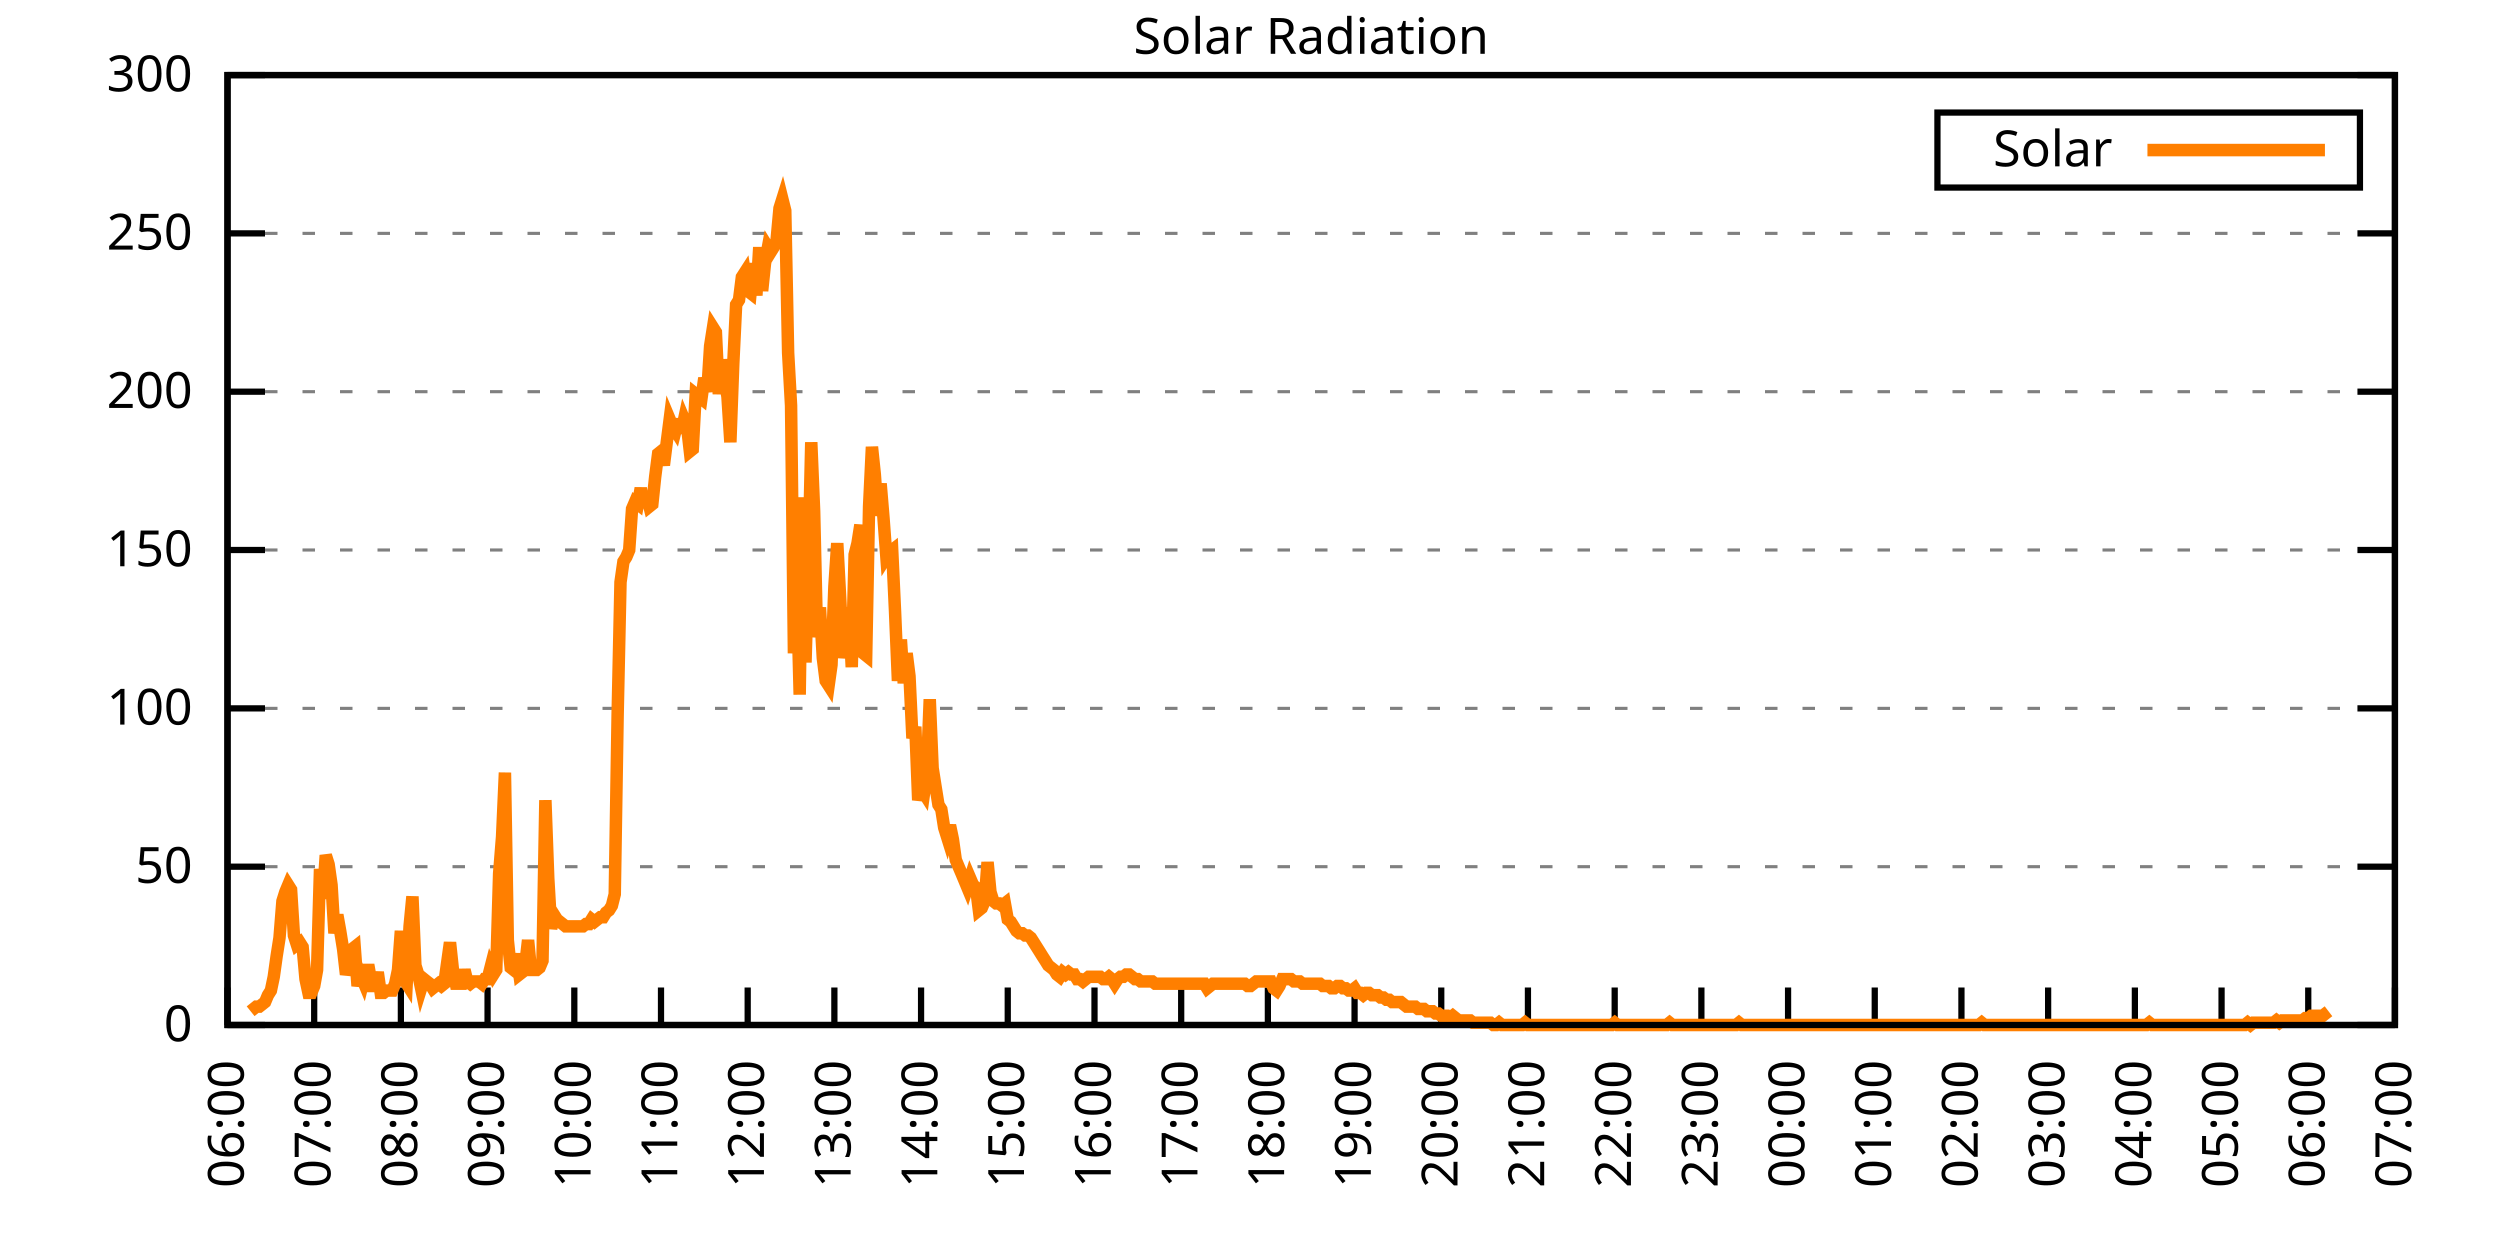
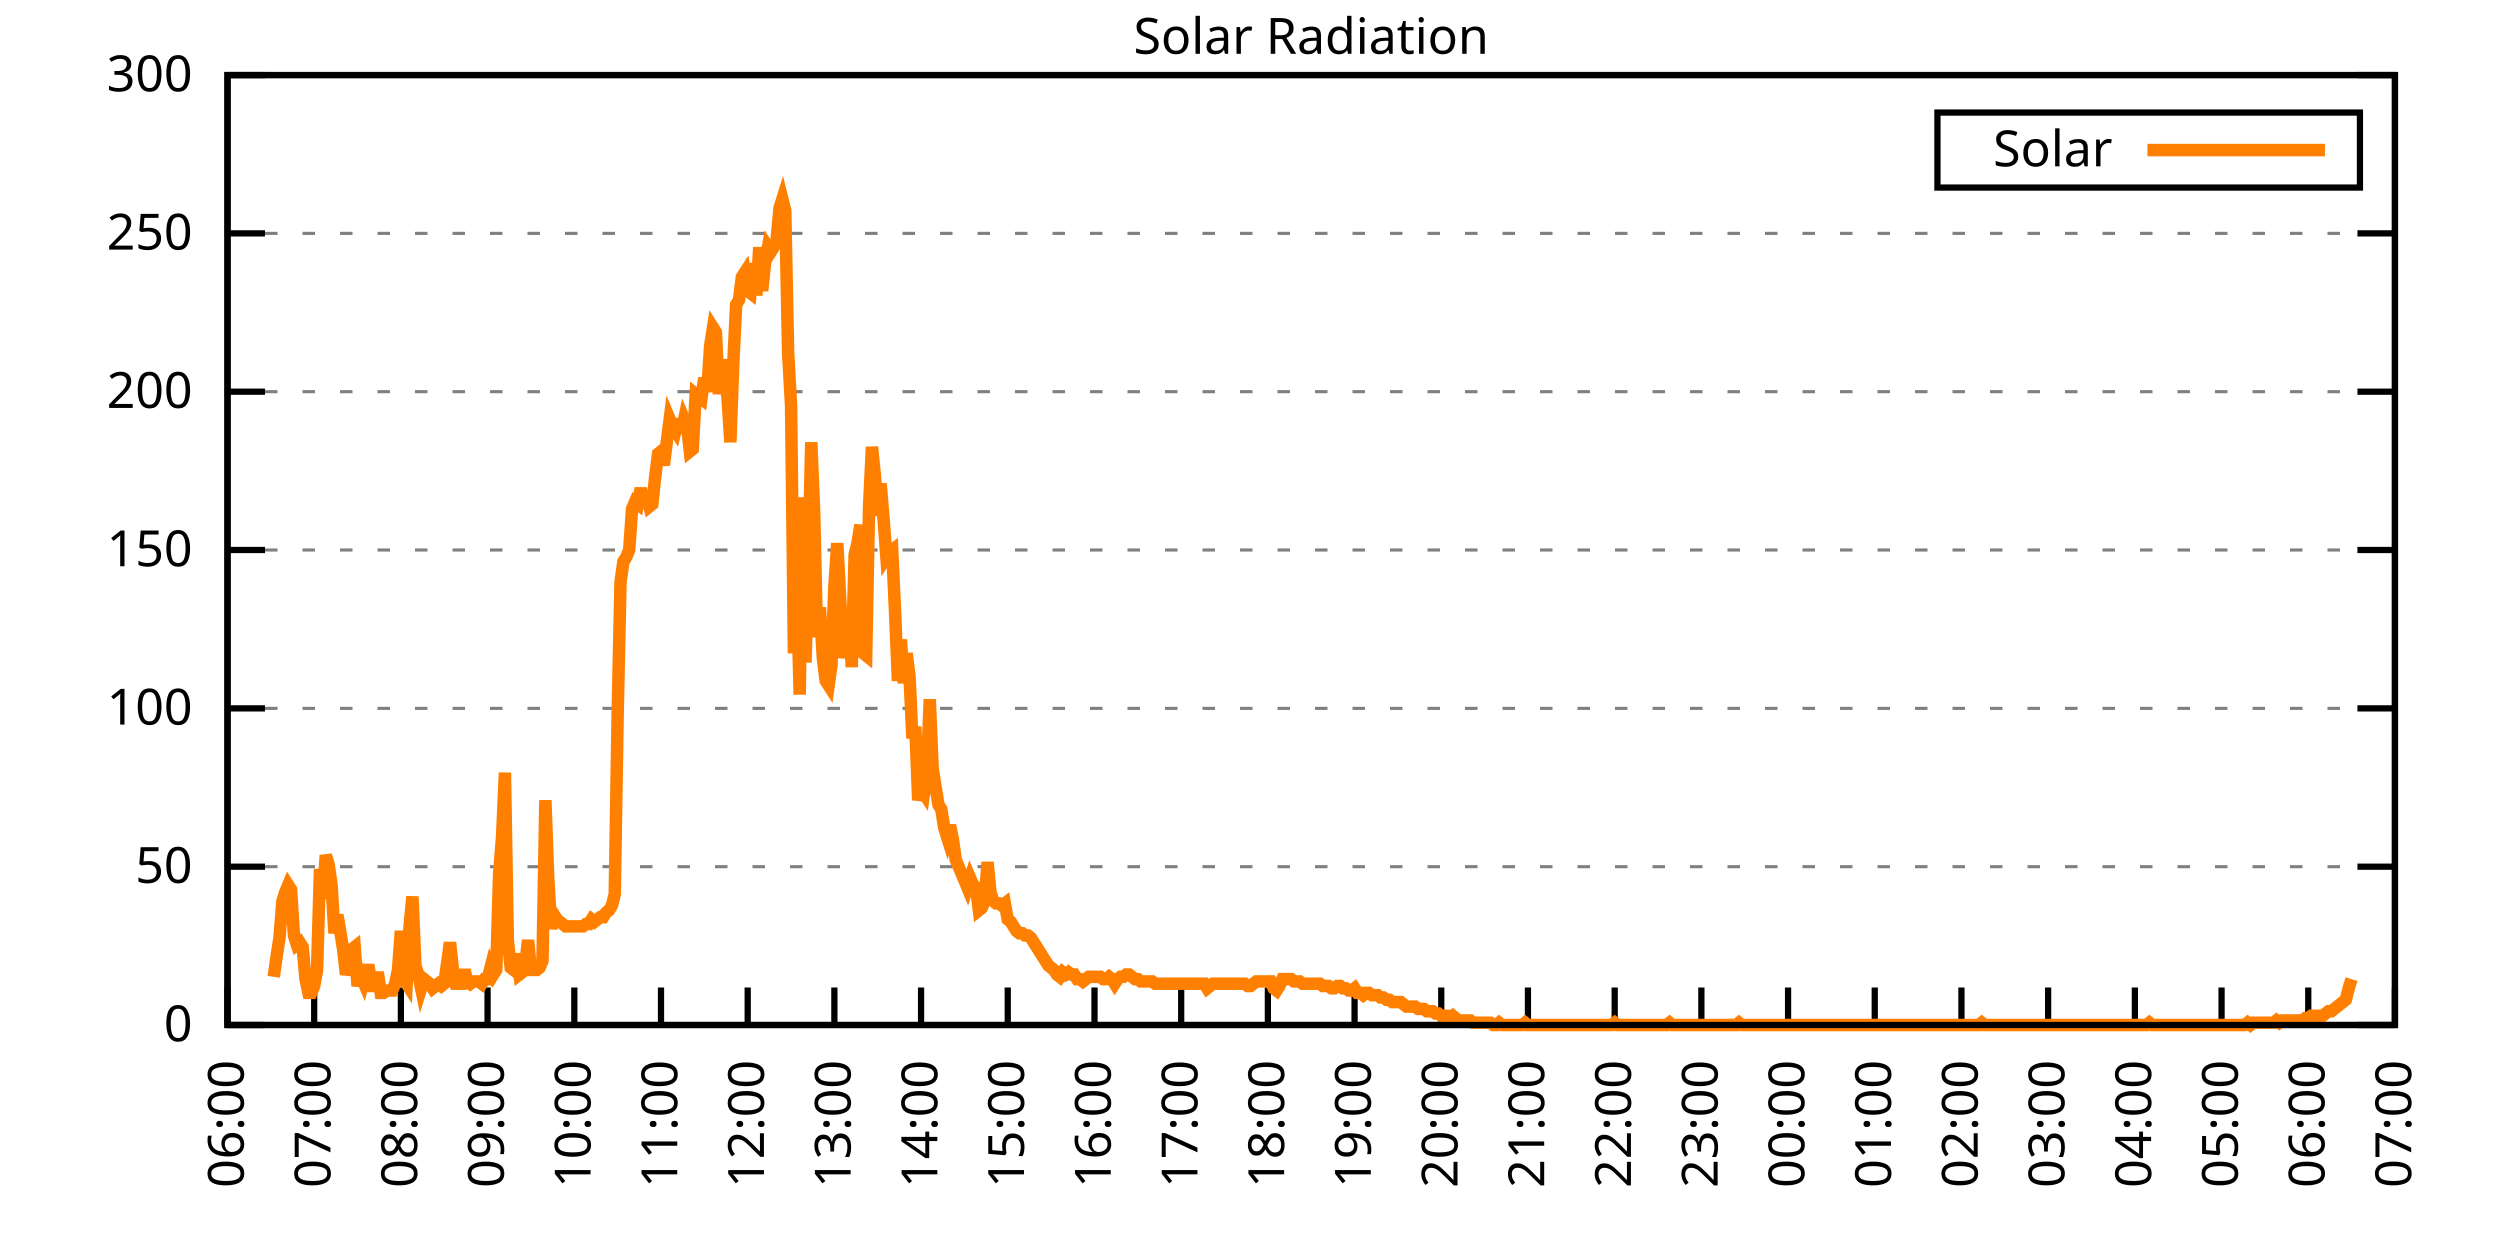
<svg xmlns="http://www.w3.org/2000/svg" xmlns:xlink="http://www.w3.org/1999/xlink" width="400" height="200" viewBox="0 0 400 200">
  <g id="gnuplot_canvas">
    <rect x="0" y="0" width="400" height="200" fill="none" />
    <defs>
      <circle id="gpDot" r="0.5" stroke-width="0.5" stroke="currentColor" />
      <path id="gpPt0" stroke-width="0.333" stroke="currentColor" d="M-1,0 h2 M0,-1 v2" />
      <path id="gpPt1" stroke-width="0.333" stroke="currentColor" d="M-1,-1 L1,1 M1,-1 L-1,1" />
      <path id="gpPt2" stroke-width="0.333" stroke="currentColor" d="M-1,0 L1,0 M0,-1 L0,1 M-1,-1 L1,1 M-1,1 L1,-1" />
      <rect id="gpPt3" stroke-width="0.333" stroke="currentColor" x="-1" y="-1" width="2" height="2" />
      <rect id="gpPt4" stroke-width="0.333" stroke="currentColor" fill="currentColor" x="-1" y="-1" width="2" height="2" />
      <circle id="gpPt5" stroke-width="0.333" stroke="currentColor" cx="0" cy="0" r="1" />
      <use xlink:href="#gpPt5" id="gpPt6" fill="currentColor" stroke="none" />
      <path id="gpPt7" stroke-width="0.333" stroke="currentColor" d="M0,-1.33 L-1.33,0.67 L1.33,0.67 z" />
      <use xlink:href="#gpPt7" id="gpPt8" fill="currentColor" stroke="none" />
      <use xlink:href="#gpPt7" id="gpPt9" stroke="currentColor" transform="rotate(180)" />
      <use xlink:href="#gpPt9" id="gpPt10" fill="currentColor" stroke="none" />
      <use xlink:href="#gpPt3" id="gpPt11" stroke="currentColor" transform="rotate(45)" />
      <use xlink:href="#gpPt11" id="gpPt12" fill="currentColor" stroke="none" />
      <path id="gpPt13" stroke-width="0.333" stroke="currentColor" d="M0,1.330 L1.265,0.411 L0.782,-1.067 L-0.782,-1.076 L-1.265,0.411 z" />
      <use xlink:href="#gpPt13" id="gpPt14" fill="currentColor" stroke="none" />
      <filter id="textbox" filterUnits="objectBoundingBox" x="0" y="0" height="1" width="1">
        <feFlood flood-color="white" flood-opacity="1" result="bgnd" />
        <feComposite in="SourceGraphic" in2="bgnd" operator="atop" />
      </filter>
      <filter id="greybox" filterUnits="objectBoundingBox" x="0" y="0" height="1" width="1">
        <feFlood flood-color="lightgrey" flood-opacity="1" result="grey" />
        <feComposite in="SourceGraphic" in2="grey" operator="atop" />
      </filter>
    </defs>
    <g fill="none" color="white" stroke="currentColor" stroke-width="1.00" stroke-linecap="butt" stroke-linejoin="miter">
</g>
    <g fill="none" color="black" stroke="currentColor" stroke-width="1.00" stroke-linecap="butt" stroke-linejoin="miter">
      <g stroke="none" shape-rendering="crispEdges">
        <polygon fill="rgb(255, 255, 255)" points="36.40,164.00 383.18,164.00 383.18,12.02 36.40,12.02 " />
      </g>
    </g>
    <g fill="none" color="black" stroke="currentColor" stroke-width="1.00" stroke-linecap="butt" stroke-linejoin="miter">
</g>
    <g fill="none" color="black" stroke="black" stroke-width="0.50" stroke-linecap="butt" stroke-linejoin="miter">
</g>
    <g fill="none" color="gray" stroke="currentColor" stroke-width="0.50" stroke-linecap="butt" stroke-linejoin="miter">
      <path stroke="gray" stroke-dasharray="2,4" class="gridline" d="M36.40,164.00 L383.19,164.00  " />
    </g>
    <g fill="none" color="gray" stroke="gray" stroke-width="1.00" stroke-linecap="butt" stroke-linejoin="miter">
</g>
    <g fill="none" color="black" stroke="currentColor" stroke-width="1.00" stroke-linecap="butt" stroke-linejoin="miter">
      <path stroke="black" d="M36.40,164.00 L42.40,164.00 M383.19,164.00 L377.19,164.00  " />
      <g transform="translate(30.80,166.60)" stroke="none" fill="black" font-family="Sans" font-size="8.00" text-anchor="end">
        <text>
          <tspan font-family="Sans"> 0</tspan>
        </text>
      </g>
    </g>
    <g fill="none" color="black" stroke="currentColor" stroke-width="1.00" stroke-linecap="butt" stroke-linejoin="miter">
</g>
    <g fill="none" color="black" stroke="black" stroke-width="0.50" stroke-linecap="butt" stroke-linejoin="miter">
</g>
    <g fill="none" color="gray" stroke="currentColor" stroke-width="0.50" stroke-linecap="butt" stroke-linejoin="miter">
      <path stroke="gray" stroke-dasharray="2,4" class="gridline" d="M36.40,138.67 L383.19,138.67  " />
    </g>
    <g fill="none" color="gray" stroke="gray" stroke-width="1.00" stroke-linecap="butt" stroke-linejoin="miter">
</g>
    <g fill="none" color="black" stroke="currentColor" stroke-width="1.00" stroke-linecap="butt" stroke-linejoin="miter">
      <path stroke="black" d="M36.40,138.67 L42.40,138.67 M383.19,138.67 L377.19,138.67  " />
      <g transform="translate(30.80,141.27)" stroke="none" fill="black" font-family="Sans" font-size="8.00" text-anchor="end">
        <text>
          <tspan font-family="Sans"> 50</tspan>
        </text>
      </g>
    </g>
    <g fill="none" color="black" stroke="currentColor" stroke-width="1.00" stroke-linecap="butt" stroke-linejoin="miter">
</g>
    <g fill="none" color="black" stroke="black" stroke-width="0.50" stroke-linecap="butt" stroke-linejoin="miter">
</g>
    <g fill="none" color="gray" stroke="currentColor" stroke-width="0.50" stroke-linecap="butt" stroke-linejoin="miter">
      <path stroke="gray" stroke-dasharray="2,4" class="gridline" d="M36.40,113.34 L383.19,113.34  " />
    </g>
    <g fill="none" color="gray" stroke="gray" stroke-width="1.00" stroke-linecap="butt" stroke-linejoin="miter">
</g>
    <g fill="none" color="black" stroke="currentColor" stroke-width="1.00" stroke-linecap="butt" stroke-linejoin="miter">
      <path stroke="black" d="M36.40,113.34 L42.40,113.34 M383.19,113.34 L377.19,113.34  " />
      <g transform="translate(30.80,115.94)" stroke="none" fill="black" font-family="Sans" font-size="8.00" text-anchor="end">
        <text>
          <tspan font-family="Sans"> 100</tspan>
        </text>
      </g>
    </g>
    <g fill="none" color="black" stroke="currentColor" stroke-width="1.00" stroke-linecap="butt" stroke-linejoin="miter">
</g>
    <g fill="none" color="black" stroke="black" stroke-width="0.50" stroke-linecap="butt" stroke-linejoin="miter">
</g>
    <g fill="none" color="gray" stroke="currentColor" stroke-width="0.50" stroke-linecap="butt" stroke-linejoin="miter">
      <path stroke="gray" stroke-dasharray="2,4" class="gridline" d="M36.40,88.00 L383.19,88.00  " />
    </g>
    <g fill="none" color="gray" stroke="gray" stroke-width="1.00" stroke-linecap="butt" stroke-linejoin="miter">
</g>
    <g fill="none" color="black" stroke="currentColor" stroke-width="1.00" stroke-linecap="butt" stroke-linejoin="miter">
      <path stroke="black" d="M36.40,88.00 L42.40,88.00 M383.19,88.00 L377.19,88.00  " />
      <g transform="translate(30.80,90.60)" stroke="none" fill="black" font-family="Sans" font-size="8.00" text-anchor="end">
        <text>
          <tspan font-family="Sans"> 150</tspan>
        </text>
      </g>
    </g>
    <g fill="none" color="black" stroke="currentColor" stroke-width="1.00" stroke-linecap="butt" stroke-linejoin="miter">
</g>
    <g fill="none" color="black" stroke="black" stroke-width="0.50" stroke-linecap="butt" stroke-linejoin="miter">
</g>
    <g fill="none" color="gray" stroke="currentColor" stroke-width="0.50" stroke-linecap="butt" stroke-linejoin="miter">
      <path stroke="gray" stroke-dasharray="2,4" class="gridline" d="M36.40,62.67 L383.19,62.67  " />
    </g>
    <g fill="none" color="gray" stroke="gray" stroke-width="1.00" stroke-linecap="butt" stroke-linejoin="miter">
</g>
    <g fill="none" color="black" stroke="currentColor" stroke-width="1.00" stroke-linecap="butt" stroke-linejoin="miter">
      <path stroke="black" d="M36.40,62.67 L42.40,62.67 M383.19,62.67 L377.19,62.67  " />
      <g transform="translate(30.80,65.27)" stroke="none" fill="black" font-family="Sans" font-size="8.00" text-anchor="end">
        <text>
          <tspan font-family="Sans"> 200</tspan>
        </text>
      </g>
    </g>
    <g fill="none" color="black" stroke="currentColor" stroke-width="1.00" stroke-linecap="butt" stroke-linejoin="miter">
</g>
    <g fill="none" color="black" stroke="black" stroke-width="0.50" stroke-linecap="butt" stroke-linejoin="miter">
</g>
    <g fill="none" color="gray" stroke="currentColor" stroke-width="0.50" stroke-linecap="butt" stroke-linejoin="miter">
      <path stroke="gray" stroke-dasharray="2,4" class="gridline" d="M36.40,37.34 L383.19,37.34  " />
    </g>
    <g fill="none" color="gray" stroke="gray" stroke-width="1.00" stroke-linecap="butt" stroke-linejoin="miter">
</g>
    <g fill="none" color="black" stroke="currentColor" stroke-width="1.00" stroke-linecap="butt" stroke-linejoin="miter">
      <path stroke="black" d="M36.40,37.34 L42.40,37.34 M383.19,37.34 L377.19,37.34  " />
      <g transform="translate(30.80,39.94)" stroke="none" fill="black" font-family="Sans" font-size="8.00" text-anchor="end">
        <text>
          <tspan font-family="Sans"> 250</tspan>
        </text>
      </g>
    </g>
    <g fill="none" color="black" stroke="currentColor" stroke-width="1.00" stroke-linecap="butt" stroke-linejoin="miter">
</g>
    <g fill="none" color="black" stroke="black" stroke-width="0.50" stroke-linecap="butt" stroke-linejoin="miter">
</g>
    <g fill="none" color="gray" stroke="currentColor" stroke-width="0.50" stroke-linecap="butt" stroke-linejoin="miter">
      <path stroke="gray" stroke-dasharray="2,4" class="gridline" d="M36.40,12.01 L383.19,12.01  " />
    </g>
    <g fill="none" color="gray" stroke="gray" stroke-width="1.00" stroke-linecap="butt" stroke-linejoin="miter">
</g>
    <g fill="none" color="black" stroke="currentColor" stroke-width="1.00" stroke-linecap="butt" stroke-linejoin="miter">
      <path stroke="black" d="M36.40,12.01 L42.40,12.01 M383.19,12.01 L377.19,12.01  " />
      <g transform="translate(30.80,14.61)" stroke="none" fill="black" font-family="Sans" font-size="8.00" text-anchor="end">
        <text>
          <tspan font-family="Sans"> 300</tspan>
        </text>
      </g>
    </g>
    <g fill="none" color="black" stroke="currentColor" stroke-width="1.00" stroke-linecap="butt" stroke-linejoin="miter">
      <path stroke="black" d="M36.40,164.00 L36.40,158.00  " />
      <g transform="translate(39.00,169.60) rotate(270.00)" stroke="none" fill="black" font-family="Sans" font-size="8.00" text-anchor="end">
        <text>
          <tspan font-family="Sans">06:00</tspan>
        </text>
      </g>
    </g>
    <g fill="none" color="black" stroke="currentColor" stroke-width="1.00" stroke-linecap="butt" stroke-linejoin="miter">
      <path stroke="black" d="M50.27,164.00 L50.27,158.00  " />
      <g transform="translate(52.87,169.60) rotate(270.00)" stroke="none" fill="black" font-family="Sans" font-size="8.00" text-anchor="end">
        <text>
          <tspan font-family="Sans">07:00</tspan>
        </text>
      </g>
    </g>
    <g fill="none" color="black" stroke="currentColor" stroke-width="1.00" stroke-linecap="butt" stroke-linejoin="miter">
      <path stroke="black" d="M64.14,164.00 L64.14,158.00  " />
      <g transform="translate(66.74,169.60) rotate(270.00)" stroke="none" fill="black" font-family="Sans" font-size="8.00" text-anchor="end">
        <text>
          <tspan font-family="Sans">08:00</tspan>
        </text>
      </g>
    </g>
    <g fill="none" color="black" stroke="currentColor" stroke-width="1.00" stroke-linecap="butt" stroke-linejoin="miter">
      <path stroke="black" d="M78.01,164.00 L78.01,158.00  " />
      <g transform="translate(80.61,169.60) rotate(270.00)" stroke="none" fill="black" font-family="Sans" font-size="8.00" text-anchor="end">
        <text>
          <tspan font-family="Sans">09:00</tspan>
        </text>
      </g>
    </g>
    <g fill="none" color="black" stroke="currentColor" stroke-width="1.00" stroke-linecap="butt" stroke-linejoin="miter">
      <path stroke="black" d="M91.89,164.00 L91.89,158.00  " />
      <g transform="translate(94.49,169.60) rotate(270.00)" stroke="none" fill="black" font-family="Sans" font-size="8.00" text-anchor="end">
        <text>
          <tspan font-family="Sans">10:00</tspan>
        </text>
      </g>
    </g>
    <g fill="none" color="black" stroke="currentColor" stroke-width="1.00" stroke-linecap="butt" stroke-linejoin="miter">
      <path stroke="black" d="M105.76,164.00 L105.76,158.00  " />
      <g transform="translate(108.36,169.60) rotate(270.00)" stroke="none" fill="black" font-family="Sans" font-size="8.00" text-anchor="end">
        <text>
          <tspan font-family="Sans">11:00</tspan>
        </text>
      </g>
    </g>
    <g fill="none" color="black" stroke="currentColor" stroke-width="1.00" stroke-linecap="butt" stroke-linejoin="miter">
      <path stroke="black" d="M119.63,164.00 L119.63,158.00  " />
      <g transform="translate(122.23,169.60) rotate(270.00)" stroke="none" fill="black" font-family="Sans" font-size="8.00" text-anchor="end">
        <text>
          <tspan font-family="Sans">12:00</tspan>
        </text>
      </g>
    </g>
    <g fill="none" color="black" stroke="currentColor" stroke-width="1.00" stroke-linecap="butt" stroke-linejoin="miter">
      <path stroke="black" d="M133.50,164.00 L133.50,158.00  " />
      <g transform="translate(136.10,169.60) rotate(270.00)" stroke="none" fill="black" font-family="Sans" font-size="8.00" text-anchor="end">
        <text>
          <tspan font-family="Sans">13:00</tspan>
        </text>
      </g>
    </g>
    <g fill="none" color="black" stroke="currentColor" stroke-width="1.00" stroke-linecap="butt" stroke-linejoin="miter">
      <path stroke="black" d="M147.37,164.00 L147.37,158.00  " />
      <g transform="translate(149.97,169.60) rotate(270.00)" stroke="none" fill="black" font-family="Sans" font-size="8.00" text-anchor="end">
        <text>
          <tspan font-family="Sans">14:00</tspan>
        </text>
      </g>
    </g>
    <g fill="none" color="black" stroke="currentColor" stroke-width="1.00" stroke-linecap="butt" stroke-linejoin="miter">
      <path stroke="black" d="M161.24,164.00 L161.24,158.00  " />
      <g transform="translate(163.84,169.60) rotate(270.00)" stroke="none" fill="black" font-family="Sans" font-size="8.00" text-anchor="end">
        <text>
          <tspan font-family="Sans">15:00</tspan>
        </text>
      </g>
    </g>
    <g fill="none" color="black" stroke="currentColor" stroke-width="1.00" stroke-linecap="butt" stroke-linejoin="miter">
      <path stroke="black" d="M175.12,164.00 L175.12,158.00  " />
      <g transform="translate(177.72,169.60) rotate(270.00)" stroke="none" fill="black" font-family="Sans" font-size="8.00" text-anchor="end">
        <text>
          <tspan font-family="Sans">16:00</tspan>
        </text>
      </g>
    </g>
    <g fill="none" color="black" stroke="currentColor" stroke-width="1.00" stroke-linecap="butt" stroke-linejoin="miter">
      <path stroke="black" d="M188.99,164.00 L188.99,158.00  " />
      <g transform="translate(191.59,169.60) rotate(270.00)" stroke="none" fill="black" font-family="Sans" font-size="8.00" text-anchor="end">
        <text>
          <tspan font-family="Sans">17:00</tspan>
        </text>
      </g>
    </g>
    <g fill="none" color="black" stroke="currentColor" stroke-width="1.00" stroke-linecap="butt" stroke-linejoin="miter">
      <path stroke="black" d="M202.86,164.00 L202.86,158.00  " />
      <g transform="translate(205.46,169.60) rotate(270.00)" stroke="none" fill="black" font-family="Sans" font-size="8.00" text-anchor="end">
        <text>
          <tspan font-family="Sans">18:00</tspan>
        </text>
      </g>
    </g>
    <g fill="none" color="black" stroke="currentColor" stroke-width="1.00" stroke-linecap="butt" stroke-linejoin="miter">
      <path stroke="black" d="M216.73,164.00 L216.73,158.00  " />
      <g transform="translate(219.33,169.60) rotate(270.00)" stroke="none" fill="black" font-family="Sans" font-size="8.00" text-anchor="end">
        <text>
          <tspan font-family="Sans">19:00</tspan>
        </text>
      </g>
    </g>
    <g fill="none" color="black" stroke="currentColor" stroke-width="1.00" stroke-linecap="butt" stroke-linejoin="miter">
      <path stroke="black" d="M230.60,164.00 L230.60,158.00  " />
      <g transform="translate(233.20,169.60) rotate(270.00)" stroke="none" fill="black" font-family="Sans" font-size="8.00" text-anchor="end">
        <text>
          <tspan font-family="Sans">20:00</tspan>
        </text>
      </g>
    </g>
    <g fill="none" color="black" stroke="currentColor" stroke-width="1.00" stroke-linecap="butt" stroke-linejoin="miter">
      <path stroke="black" d="M244.47,164.00 L244.47,158.00  " />
      <g transform="translate(247.07,169.60) rotate(270.00)" stroke="none" fill="black" font-family="Sans" font-size="8.00" text-anchor="end">
        <text>
          <tspan font-family="Sans">21:00</tspan>
        </text>
      </g>
    </g>
    <g fill="none" color="black" stroke="currentColor" stroke-width="1.00" stroke-linecap="butt" stroke-linejoin="miter">
      <path stroke="black" d="M258.35,164.00 L258.35,158.00  " />
      <g transform="translate(260.95,169.60) rotate(270.00)" stroke="none" fill="black" font-family="Sans" font-size="8.00" text-anchor="end">
        <text>
          <tspan font-family="Sans">22:00</tspan>
        </text>
      </g>
    </g>
    <g fill="none" color="black" stroke="currentColor" stroke-width="1.00" stroke-linecap="butt" stroke-linejoin="miter">
      <path stroke="black" d="M272.22,164.00 L272.22,158.00  " />
      <g transform="translate(274.82,169.60) rotate(270.00)" stroke="none" fill="black" font-family="Sans" font-size="8.00" text-anchor="end">
        <text>
          <tspan font-family="Sans">23:00</tspan>
        </text>
      </g>
    </g>
    <g fill="none" color="black" stroke="currentColor" stroke-width="1.00" stroke-linecap="butt" stroke-linejoin="miter">
      <path stroke="black" d="M286.09,164.00 L286.09,158.00  " />
      <g transform="translate(288.69,169.60) rotate(270.00)" stroke="none" fill="black" font-family="Sans" font-size="8.00" text-anchor="end">
        <text>
          <tspan font-family="Sans">00:00</tspan>
        </text>
      </g>
    </g>
    <g fill="none" color="black" stroke="currentColor" stroke-width="1.00" stroke-linecap="butt" stroke-linejoin="miter">
      <path stroke="black" d="M299.96,164.00 L299.96,158.00  " />
      <g transform="translate(302.56,169.60) rotate(270.00)" stroke="none" fill="black" font-family="Sans" font-size="8.00" text-anchor="end">
        <text>
          <tspan font-family="Sans">01:00</tspan>
        </text>
      </g>
    </g>
    <g fill="none" color="black" stroke="currentColor" stroke-width="1.00" stroke-linecap="butt" stroke-linejoin="miter">
      <path stroke="black" d="M313.83,164.00 L313.83,158.00  " />
      <g transform="translate(316.43,169.60) rotate(270.00)" stroke="none" fill="black" font-family="Sans" font-size="8.00" text-anchor="end">
        <text>
          <tspan font-family="Sans">02:00</tspan>
        </text>
      </g>
    </g>
    <g fill="none" color="black" stroke="currentColor" stroke-width="1.00" stroke-linecap="butt" stroke-linejoin="miter">
      <path stroke="black" d="M327.70,164.00 L327.70,158.00  " />
      <g transform="translate(330.30,169.60) rotate(270.00)" stroke="none" fill="black" font-family="Sans" font-size="8.00" text-anchor="end">
        <text>
          <tspan font-family="Sans">03:00</tspan>
        </text>
      </g>
    </g>
    <g fill="none" color="black" stroke="currentColor" stroke-width="1.00" stroke-linecap="butt" stroke-linejoin="miter">
      <path stroke="black" d="M341.58,164.00 L341.58,158.00  " />
      <g transform="translate(344.18,169.60) rotate(270.00)" stroke="none" fill="black" font-family="Sans" font-size="8.00" text-anchor="end">
        <text>
          <tspan font-family="Sans">04:00</tspan>
        </text>
      </g>
    </g>
    <g fill="none" color="black" stroke="currentColor" stroke-width="1.00" stroke-linecap="butt" stroke-linejoin="miter">
      <path stroke="black" d="M355.45,164.00 L355.45,158.00  " />
      <g transform="translate(358.05,169.60) rotate(270.00)" stroke="none" fill="black" font-family="Sans" font-size="8.00" text-anchor="end">
        <text>
          <tspan font-family="Sans">05:00</tspan>
        </text>
      </g>
    </g>
    <g fill="none" color="black" stroke="currentColor" stroke-width="1.00" stroke-linecap="butt" stroke-linejoin="miter">
      <path stroke="black" d="M369.32,164.00 L369.32,158.00  " />
      <g transform="translate(371.92,169.60) rotate(270.00)" stroke="none" fill="black" font-family="Sans" font-size="8.00" text-anchor="end">
        <text>
          <tspan font-family="Sans">06:00</tspan>
        </text>
      </g>
    </g>
    <g fill="none" color="black" stroke="currentColor" stroke-width="1.00" stroke-linecap="butt" stroke-linejoin="miter">
      <path stroke="black" d="M383.19,164.00 L383.19,158.00  " />
      <g transform="translate(385.79,169.60) rotate(270.00)" stroke="none" fill="black" font-family="Sans" font-size="8.00" text-anchor="end">
        <text>
          <tspan font-family="Sans">07:00</tspan>
        </text>
      </g>
    </g>
    <g fill="none" color="black" stroke="currentColor" stroke-width="1.00" stroke-linecap="butt" stroke-linejoin="miter">
</g>
    <g fill="none" color="black" stroke="currentColor" stroke-width="1.00" stroke-linecap="butt" stroke-linejoin="miter">
      <path stroke="black" d="M36.40,12.01 L36.40,164.00 L383.19,164.00 L383.19,12.01 L36.40,12.01 Z  " />
    </g>
    <g fill="none" color="black" stroke="currentColor" stroke-width="1.00" stroke-linecap="butt" stroke-linejoin="miter">
</g>
    <g fill="none" color="black" stroke="currentColor" stroke-width="1.00" stroke-linecap="butt" stroke-linejoin="miter">
      <path stroke="black" d="M309.99,30.01 L309.99,18.01 L377.59,18.01 L377.59,30.01 L309.99,30.01 Z  " />
    </g>
    <g id="Solar_Radiation_plot_1">
      <g fill="none" color="white" stroke="black" stroke-width="2.00" stroke-linecap="butt" stroke-linejoin="miter">
</g>
      <g fill="none" color="black" stroke="currentColor" stroke-width="2.00" stroke-linecap="butt" stroke-linejoin="miter">
        <g transform="translate(337.99,26.61)" stroke="none" fill="black" font-family="Sans" font-size="8.00" text-anchor="end">
          <text>
            <tspan font-family="Sans">Solar</tspan>
          </text>
        </g>
      </g>
      <g fill="none" color="black" stroke="currentColor" stroke-width="2.00" stroke-linecap="butt" stroke-linejoin="miter">
-         <path stroke="rgb(255, 127,   0)" d="M343.59,24.01 L371.99,24.01 M40.10,161.80 L40.56,161.43 L41.02,161.06 L41.49,161.06 L41.95,160.70 L42.41,160.33   L42.87,159.23 L43.34,158.49 L43.80,156.29 L44.26,152.99 L44.72,150.05 L45.19,144.18 L45.65,142.71 L46.11,141.61   L46.57,142.34 L47.03,149.68 L47.50,151.15 L47.96,150.79 L48.42,151.52 L48.88,156.66 L49.35,158.86 L49.81,158.86   L50.27,157.76 L50.73,155.19 L51.20,139.04 L51.66,143.81 L52.12,136.84 L52.58,138.30 L53.05,141.61 L53.51,149.32   L53.97,146.38 L54.43,148.95 L54.90,151.89 L55.36,155.92 L55.82,154.46 L56.28,151.89 L56.75,151.52 L57.21,157.76   L57.67,155.92 L58.13,157.03 L58.59,155.19 L59.06,155.19 L59.52,157.76 L59.98,157.76 L60.44,155.56 L60.91,158.86   L61.37,158.86 L61.83,158.49 L62.29,158.49 L62.76,158.49 L63.22,157.39 L63.68,155.19 L64.14,148.95 L64.61,156.66   L65.07,157.39 L65.53,148.22 L65.99,143.44 L66.46,154.46 L66.92,155.92 L67.38,158.13 L67.84,156.66 L68.30,157.03   L68.77,157.39 L69.23,158.13 L69.69,157.76 L70.15,157.39 L70.62,157.76 L71.08,157.39 L71.54,154.09 L72.00,150.79   L72.47,155.19 L72.93,157.39 L73.39,157.39 L73.85,157.39 L74.32,155.19 L74.78,157.03 L75.24,157.39 L75.70,157.03   L76.17,157.03 L76.63,157.03 L77.09,157.39 L77.55,156.66 L78.01,156.66 L78.48,154.82 L78.94,155.92 L79.40,155.19   L79.86,139.77 L80.33,133.90 L80.79,123.62 L81.25,150.42 L81.71,154.82 L82.18,155.19 L82.64,152.62 L83.10,155.92   L83.56,155.56 L84.03,154.46 L84.49,150.42 L84.95,155.19 L85.41,155.19 L85.88,155.19 L86.34,154.82 L86.80,153.72   L87.26,128.03 L87.72,140.51 L88.19,148.58 L88.65,146.38 L89.11,147.11 L89.57,147.48 L90.04,147.85 L90.50,148.22   L90.96,148.22 L91.42,148.22 L91.89,148.22 L92.35,148.22 L92.81,148.22 L93.27,148.22 L93.74,147.85 L94.20,147.85   L94.66,147.11 L95.12,147.48 L95.59,147.11 L96.05,146.75 L96.51,146.75 L96.97,146.01 L97.44,145.65 L97.90,144.91   L98.36,143.08 L98.82,114.44 L99.28,93.15 L99.75,89.85 L100.21,89.12 L100.67,88.02 L101.13,81.41 L101.60,80.31   L102.06,80.67 L102.52,78.10 L102.98,81.04 L103.45,79.21 L103.91,81.04 L104.37,80.67 L104.83,76.27 L105.30,72.60   L105.76,72.23 L106.22,74.43 L106.68,70.76 L107.15,67.09 L107.61,68.19 L108.07,68.93 L108.53,67.09 L108.99,69.29   L109.46,67.09 L109.92,68.19 L110.38,72.23 L110.84,71.86 L111.31,63.05 L111.77,63.42 L112.23,63.79 L112.69,60.48   L113.16,62.69 L113.62,55.35 L114.08,52.41 L114.54,53.14 L115.01,63.05 L115.47,57.55 L115.93,60.85 L116.39,63.42   L116.86,70.76 L117.32,58.28 L117.78,48.74 L118.24,48.00 L118.70,44.33 L119.17,43.60 L119.63,46.54 L120.09,46.90   L120.55,42.13 L121.02,47.27 L121.48,39.56 L121.94,46.54 L122.40,42.13 L122.87,39.56 L123.33,40.30 L123.79,39.56   L124.25,38.46 L124.72,33.32 L125.18,31.85 L125.64,33.69 L126.10,56.45 L126.57,64.89 L127.03,104.53 L127.49,93.52   L127.95,111.14 L128.41,79.57 L128.88,106.00 L129.34,90.59 L129.80,70.76 L130.26,81.78 L130.73,101.96 L131.19,97.19   L131.65,105.27 L132.11,108.94 L132.58,109.67 L133.04,106.37 L133.50,93.89 L133.96,86.91 L134.43,95.72 L134.89,105.27   L135.35,102.33 L135.81,97.19 L136.28,106.74 L136.74,88.75 L137.20,86.91 L137.66,83.98 L138.13,104.53 L138.59,104.90   L139.05,81.04 L139.51,71.50 L139.97,75.90 L140.44,82.51 L140.90,77.37 L141.36,82.88 L141.82,89.12 L142.29,88.38   L142.75,88.02 L143.21,97.93 L143.67,108.94 L144.14,102.33 L144.60,109.31 L145.06,104.53 L145.52,108.20 L145.99,118.12   L146.45,116.28 L146.91,128.03 L147.37,126.19 L147.84,126.93 L148.30,123.62 L148.76,111.88 L149.22,122.89 L149.68,125.82   L150.15,128.76 L150.61,129.49 L151.07,132.43 L151.53,133.90 L152.00,132.06 L152.46,134.27 L152.92,137.57 L153.38,138.67   L153.85,139.77 L154.31,140.87 L154.77,141.98 L155.23,140.51 L155.70,141.61 L156.16,141.98 L156.62,145.65 L157.08,145.28   L157.55,144.18 L158.01,137.94 L158.47,142.71 L158.93,144.18 L159.39,144.55 L159.86,144.55 L160.32,144.91 L160.78,144.55   L161.24,147.11 L161.71,147.48 L162.17,148.22 L162.63,148.95 L163.09,149.32 L163.56,149.32 L164.02,149.68 L164.48,149.68   L164.94,150.05 L165.41,150.79 L165.87,151.52 L166.33,152.25 L166.79,152.99 L167.26,153.72 L167.72,154.46 L168.18,154.82   L168.64,155.19 L169.10,155.92 L169.57,156.29 L170.03,155.56 L170.49,155.92 L170.95,155.56 L171.42,155.92 L171.88,155.92   L172.34,156.66 L172.80,156.66 L173.27,157.03 L173.73,156.66 L174.19,156.29 L174.65,156.29 L175.12,156.29 L175.58,156.29   L176.04,156.29 L176.50,156.66 L176.97,156.66 L177.43,156.29 L177.89,156.66 L178.35,157.39 L178.82,156.66 L179.28,156.29   L179.74,156.29 L180.20,155.92 L180.66,155.92 L181.13,156.29 L181.59,156.66 L182.05,156.66 L182.51,157.03 L182.98,157.03   L183.44,157.03 L183.90,157.03 L184.36,157.03 L184.83,157.39 L185.29,157.39 L185.75,157.39 L186.21,157.39 L186.68,157.39   L187.14,157.39 L187.60,157.39 L188.06,157.39 L188.53,157.39 L188.99,157.39 L189.45,157.39 L189.91,157.39 L190.37,157.39   L190.84,157.39 L191.30,157.39 L191.76,157.39 L192.22,157.39 L192.69,157.39 L193.15,158.13 L193.61,157.76 L194.07,157.39   L194.54,157.39 L195.00,157.39 L195.46,157.39 L195.92,157.39 L196.39,157.39 L196.85,157.39 L197.31,157.39 L197.77,157.39   L198.24,157.39 L198.70,157.39 L199.16,157.39 L199.62,157.76 L200.08,157.76 L200.55,157.39 L201.01,157.03 L201.47,157.03   L201.93,157.03 L202.40,157.03 L202.86,157.03 L203.32,157.03 L203.78,158.13 L204.25,158.49 L204.71,157.76 L205.17,156.66   L205.63,156.66 L206.10,156.66 L206.56,156.66 L207.02,157.03 L207.48,157.03 L207.95,157.03 L208.41,157.39 L208.87,157.39   L209.33,157.39 L209.80,157.39 L210.26,157.39 L210.72,157.39 L211.18,157.39 L211.64,157.76 L212.11,157.76 L212.57,157.76   L213.03,158.13 L213.49,158.13 L213.96,157.76 L214.42,157.76 L214.88,158.13 L215.34,158.13 L215.81,158.49 L216.27,158.49   L216.73,158.13 L217.19,158.86 L217.66,158.86 L218.12,159.23 L218.58,158.86 L219.04,158.86 L219.51,159.23 L219.97,159.23   L220.43,159.23 L220.89,159.60 L221.35,159.60 L221.82,159.96 L222.28,159.96 L222.74,160.33 L223.20,160.33 L223.67,160.33   L224.13,160.33 L224.59,160.70 L225.05,161.06 L225.52,161.06 L225.98,161.06 L226.44,161.06 L226.90,161.43 L227.37,161.43   L227.83,161.43 L228.29,161.80 L228.75,161.80 L229.22,161.80 L229.68,162.16 L230.14,162.16 L230.60,162.53 L231.06,162.53   L231.53,162.53 L231.99,162.90 L232.45,162.53 L232.91,162.90 L233.38,163.27 L233.84,163.27 L234.30,163.27 L234.76,163.27   L235.23,163.27 L235.69,163.63 L236.15,163.63 L236.61,163.63 L237.08,163.63 L237.54,163.63 L238.00,163.63 L238.46,163.63   L238.93,164.00 L239.39,164.00 L239.85,163.63 L240.31,164.00 L240.77,164.00 L241.24,164.00 L241.70,164.00 L242.16,164.00   L242.62,164.00 L243.09,164.00 L243.55,164.00 L244.01,163.63 L244.47,164.00 L244.94,164.00 L245.40,164.00 L245.86,164.00   L246.32,164.00 L246.79,164.00 L247.25,164.00 L247.71,164.00 L248.17,164.00 L248.64,164.00 L249.10,164.00 L249.56,164.00   L250.02,164.00 L250.49,164.00 L250.95,164.00 L251.41,164.00 L251.87,164.00 L252.33,164.00 L252.80,164.00 L253.26,164.00   L253.72,164.00 L254.18,164.00 L254.65,164.00 L255.11,164.00 L255.57,164.00 L256.03,164.00 L256.50,164.00 L256.96,164.00   L257.42,164.00 L257.88,164.00 L258.35,163.63 L258.81,164.00 L259.27,164.00 L259.73,164.00 L260.20,164.00 L260.66,164.00   L261.12,164.00 L261.58,164.00 L262.04,164.00 L262.51,164.00 L262.97,164.00 L263.43,164.00 L263.89,164.00 L264.36,164.00   L264.82,164.00 L265.28,164.00 L265.74,164.00 L266.21,164.00 L266.67,164.00 L267.13,163.63 L267.59,164.00 L268.06,164.00   L268.52,164.00 L268.98,164.00 L269.44,164.00 L269.91,164.00 L270.37,164.00 L270.83,164.00 L271.29,164.00 L271.75,164.00   L272.22,164.00 L272.68,164.00 L273.14,164.00 L273.60,164.00 L274.07,164.00 L274.53,164.00 L274.99,164.00 L275.45,164.00   L275.92,164.00 L276.38,164.00 L276.84,164.00 L277.30,164.00 L277.77,164.00 L278.23,163.63 L278.69,164.00 L279.15,164.00   L279.62,164.00 L280.08,164.00 L280.54,164.00 L281.00,164.00 L281.46,164.00 L281.93,164.00 L282.39,164.00 L282.85,164.00   L283.31,164.00 L283.78,164.00 L284.24,164.00 L284.70,164.00 L285.16,164.00 L285.63,164.00 L286.09,164.00 L286.55,164.00   L287.01,164.00 L287.48,164.00 L287.94,164.00 L288.40,164.00 L288.86,164.00 L289.33,164.00 L289.79,164.00 L290.25,164.00   L290.71,164.00 L291.18,164.00 L291.64,164.00 L292.10,164.00 L292.56,164.00 L293.02,164.00 L293.49,164.00 L293.95,164.00   L294.41,164.00 L294.87,164.00 L295.34,164.00 L295.80,164.00 L296.26,164.00 L296.72,164.00 L297.19,164.00 L297.65,164.00   L298.11,164.00 L298.57,164.00 L299.04,164.00 L299.50,164.00 L299.96,164.00 L300.42,164.00 L300.89,164.00 L301.35,164.00   L301.81,164.00 L302.27,164.00 L302.73,164.00 L303.20,164.00 L303.66,164.00 L304.12,164.00 L304.58,164.00 L305.05,164.00   L305.51,164.00 L305.97,164.00 L306.43,164.00 L306.90,164.00 L307.36,164.00 L307.82,164.00 L308.28,164.00 L308.75,164.00   L309.21,164.00 L309.67,164.00 L310.13,164.00 L310.60,164.00 L311.06,164.00 L311.52,164.00 L311.98,164.00 L312.44,164.00   L312.91,164.00 L313.37,164.00 L313.83,164.00 L314.29,164.00 L314.76,164.00 L315.22,164.00 L315.68,164.00 L316.14,164.00   L316.61,164.00 L317.07,163.63 L317.53,164.00 L317.99,164.00 L318.46,164.00 L318.92,164.00 L319.38,164.00 L319.84,164.00   L320.31,164.00 L320.77,164.00 L321.23,164.00 L321.69,164.00 L322.15,164.00 L322.62,164.00 L323.08,164.00 L323.54,164.00   L324.00,164.00 L324.47,164.00 L324.93,164.00 L325.39,164.00 L325.85,164.00 L326.32,164.00 L326.78,164.00 L327.24,164.00   L327.70,164.00 L328.17,164.00 L328.63,164.00 L329.09,164.00 L329.55,164.00 L330.02,164.00 L330.48,164.00 L330.94,164.00   L331.40,164.00 L331.87,164.00 L332.33,164.00 L332.79,164.00 L333.25,164.00 L333.71,164.00 L334.18,164.00 L334.64,164.00   L335.10,164.00 L335.56,164.00 L336.03,164.00 L336.49,164.00 L336.95,164.00 L337.41,164.00 L337.88,164.00 L338.34,164.00   L338.80,164.00 L339.26,164.00 L339.73,164.00 L340.19,164.00 L340.65,164.00 L341.11,164.00 L341.58,164.00 L342.04,164.00   L342.50,164.00 L342.96,164.00 L343.42,164.00 L343.89,163.63 L344.35,164.00 L344.81,164.00 L345.27,164.00 L345.74,164.00   L346.20,164.00 L346.66,164.00 L347.12,164.00 L347.59,164.00 L348.05,164.00 L348.51,164.00 L348.97,164.00 L349.44,164.00   L349.90,164.00 L350.36,164.00 L350.82,164.00 L351.29,164.00 L351.75,164.00 L352.21,164.00 L352.67,164.00 L353.13,164.00   L353.60,164.00 L354.06,164.00 L354.52,164.00 L354.98,164.00 L355.45,164.00 L355.91,164.00 L356.37,164.00 L356.83,164.00   L357.30,164.00 L357.76,164.00 L358.22,164.00 L358.68,164.00 L359.15,164.00 L359.61,163.63 L360.07,164.00 L360.53,163.63   L361.00,163.63 L361.46,163.63 L361.92,163.63 L362.38,163.63 L362.84,163.63 L363.31,163.63 L363.77,163.63 L364.23,163.27   L364.69,163.63 L365.16,163.27 L365.62,163.27 L366.08,163.27 L366.54,163.27 L367.01,163.27 L367.47,163.27 L367.93,163.27   L368.39,163.27 L368.86,162.90 L369.32,162.90 L369.78,162.53 L370.24,162.53 L370.71,162.53 L371.17,162.53 L371.63,162.53   L372.09,162.16 L372.56,161.80  " />
+         <path stroke="rgb(255, 127,   0)" d="M343.59,24.01 L371.99,24.01 M43.80,156.29 L44.26,152.99 L44.72,150.05 L45.19,144.18 L45.65,142.71 L46.11,141.61   L46.57,142.34 L47.03,149.68 L47.50,151.15 L47.96,150.79 L48.42,151.52 L48.88,156.66 L49.35,158.86 L49.81,158.86   L50.27,157.76 L50.73,155.19 L51.20,139.04 L51.66,143.81 L52.12,136.84 L52.58,138.30 L53.05,141.61 L53.51,149.32   L53.97,146.38 L54.43,148.95 L54.90,151.89 L55.36,155.92 L55.82,154.46 L56.28,151.89 L56.75,151.52 L57.21,157.76   L57.67,155.92 L58.13,157.03 L58.59,155.19 L59.06,155.19 L59.52,157.76 L59.98,157.76 L60.44,155.56 L60.91,158.86   L61.37,158.86 L61.83,158.49 L62.29,158.49 L62.76,158.49 L63.22,157.39 L63.68,155.19 L64.14,148.95 L64.61,156.66   L65.07,157.39 L65.53,148.22 L65.99,143.44 L66.46,154.46 L66.92,155.92 L67.38,158.13 L67.84,156.66 L68.30,157.03   L68.77,157.39 L69.23,158.13 L69.69,157.76 L70.15,157.39 L70.62,157.76 L71.08,157.39 L71.54,154.09 L72.00,150.79   L72.47,155.19 L72.93,157.39 L73.39,157.39 L73.85,157.39 L74.32,155.19 L74.78,157.03 L75.24,157.39 L75.70,157.03   L76.17,157.03 L76.63,157.03 L77.09,157.39 L77.55,156.66 L78.01,156.66 L78.48,154.82 L78.94,155.92 L79.40,155.19   L79.86,139.77 L80.33,133.90 L80.79,123.62 L81.25,150.42 L81.71,154.82 L82.18,155.19 L82.64,152.62 L83.10,155.92   L83.56,155.56 L84.03,154.46 L84.49,150.42 L84.95,155.19 L85.41,155.19 L85.88,155.19 L86.34,154.82 L86.80,153.72   L87.26,128.03 L87.72,140.51 L88.19,148.58 L88.65,146.38 L89.11,147.11 L89.57,147.48 L90.04,147.85 L90.50,148.22   L90.96,148.22 L91.42,148.22 L91.89,148.22 L92.35,148.22 L92.81,148.22 L93.27,148.22 L93.74,147.85 L94.20,147.85   L94.66,147.11 L95.12,147.48 L95.59,147.11 L96.05,146.75 L96.51,146.75 L96.97,146.01 L97.44,145.65 L97.90,144.91   L98.36,143.08 L98.82,114.44 L99.28,93.15 L99.75,89.85 L100.21,89.12 L100.67,88.02 L101.13,81.41 L101.60,80.31   L102.06,80.67 L102.52,78.10 L102.98,81.04 L103.45,79.21 L103.91,81.04 L104.37,80.67 L104.83,76.27 L105.30,72.60   L105.76,72.23 L106.22,74.43 L106.68,70.76 L107.15,67.09 L107.61,68.19 L108.07,68.93 L108.53,67.09 L108.99,69.29   L109.46,67.09 L109.92,68.19 L110.38,72.23 L110.84,71.86 L111.31,63.05 L111.77,63.42 L112.23,63.79 L112.69,60.48   L113.16,62.69 L113.62,55.35 L114.08,52.41 L114.54,53.14 L115.01,63.05 L115.47,57.55 L115.93,60.85 L116.39,63.42   L116.86,70.76 L117.32,58.28 L117.78,48.74 L118.24,48.00 L118.70,44.33 L119.17,43.60 L119.63,46.54 L120.09,46.90   L120.55,42.13 L121.02,47.27 L121.48,39.56 L121.94,46.54 L122.40,42.13 L122.87,39.56 L123.33,40.30 L123.79,39.56   L124.25,38.46 L124.72,33.32 L125.18,31.85 L125.64,33.69 L126.10,56.45 L126.57,64.89 L127.03,104.53 L127.49,93.52   L127.95,111.14 L128.41,79.57 L128.88,106.00 L129.34,90.59 L129.80,70.76 L130.26,81.78 L130.73,101.96 L131.19,97.19   L131.65,105.27 L132.11,108.94 L132.58,109.67 L133.04,106.37 L133.50,93.89 L133.96,86.91 L134.43,95.72 L134.89,105.27   L135.35,102.33 L135.81,97.19 L136.28,106.74 L136.74,88.75 L137.20,86.91 L137.66,83.98 L138.13,104.53 L138.59,104.90   L139.05,81.04 L139.51,71.50 L139.97,75.90 L140.44,82.51 L140.90,77.37 L141.36,82.88 L141.82,89.12 L142.29,88.38   L142.75,88.02 L143.21,97.93 L143.67,108.94 L144.14,102.33 L144.60,109.31 L145.06,104.53 L145.52,108.20 L145.99,118.12   L146.45,116.28 L146.91,128.03 L147.37,126.19 L147.84,126.93 L148.30,123.62 L148.76,111.88 L149.22,122.89 L149.68,125.82   L150.15,128.76 L150.61,129.49 L151.07,132.43 L151.53,133.90 L152.00,132.06 L152.46,134.27 L152.92,137.57 L153.38,138.67   L153.85,139.77 L154.31,140.87 L154.77,141.98 L155.23,140.51 L155.70,141.61 L156.16,141.98 L156.62,145.65 L157.08,145.28   L157.55,144.18 L158.01,137.94 L158.47,142.71 L158.93,144.18 L159.39,144.55 L159.86,144.55 L160.32,144.91 L160.78,144.55   L161.24,147.11 L161.71,147.48 L162.17,148.22 L162.63,148.95 L163.09,149.32 L163.56,149.32 L164.02,149.68 L164.48,149.68   L164.94,150.05 L165.41,150.79 L165.87,151.52 L166.33,152.25 L166.79,152.99 L167.26,153.72 L167.72,154.46 L168.18,154.82   L168.64,155.19 L169.10,155.92 L169.57,156.29 L170.03,155.56 L170.49,155.92 L170.95,155.56 L171.42,155.92 L171.88,155.92   L172.34,156.66 L172.80,156.66 L173.27,157.03 L173.73,156.66 L174.19,156.29 L174.65,156.29 L175.12,156.29 L175.58,156.29   L176.04,156.29 L176.50,156.66 L176.97,156.66 L177.43,156.29 L177.89,156.66 L178.35,157.39 L178.82,156.66 L179.28,156.29   L179.74,156.29 L180.20,155.92 L180.66,155.92 L181.13,156.29 L181.59,156.66 L182.05,156.66 L182.51,157.03 L182.98,157.03   L183.44,157.03 L183.90,157.03 L184.36,157.03 L184.83,157.39 L185.29,157.39 L185.75,157.39 L186.21,157.39 L186.68,157.39   L187.14,157.39 L187.60,157.39 L188.06,157.39 L188.53,157.39 L188.99,157.39 L189.45,157.39 L189.91,157.39 L190.37,157.39   L190.84,157.39 L191.30,157.39 L191.76,157.39 L192.22,157.39 L192.69,157.39 L193.15,158.13 L193.61,157.76 L194.07,157.39   L194.54,157.39 L195.00,157.39 L195.46,157.39 L195.92,157.39 L196.39,157.39 L196.85,157.39 L197.31,157.39 L197.77,157.39   L198.24,157.39 L198.70,157.39 L199.16,157.39 L199.62,157.76 L200.08,157.76 L200.55,157.39 L201.01,157.03 L201.47,157.03   L201.93,157.03 L202.40,157.03 L202.86,157.03 L203.32,157.03 L203.78,158.13 L204.25,158.49 L204.71,157.76 L205.17,156.66   L205.63,156.66 L206.10,156.66 L206.56,156.66 L207.02,157.03 L207.48,157.03 L207.95,157.03 L208.41,157.39 L208.87,157.39   L209.33,157.39 L209.80,157.39 L210.26,157.39 L210.72,157.39 L211.18,157.39 L211.64,157.76 L212.11,157.76 L212.57,157.76   L213.03,158.13 L213.49,158.13 L213.96,157.76 L214.42,157.76 L214.88,158.13 L215.34,158.13 L215.81,158.49 L216.27,158.49   L216.73,158.13 L217.19,158.86 L217.66,158.86 L218.12,159.23 L218.58,158.86 L219.04,158.86 L219.51,159.23 L219.97,159.23   L220.43,159.23 L220.89,159.60 L221.35,159.60 L221.82,159.96 L222.28,159.96 L222.74,160.33 L223.20,160.33 L223.67,160.33   L224.13,160.33 L224.59,160.70 L225.05,161.06 L225.52,161.06 L225.98,161.06 L226.44,161.06 L226.90,161.43 L227.37,161.43   L227.83,161.43 L228.29,161.80 L228.75,161.80 L229.22,161.80 L229.68,162.16 L230.14,162.16 L230.60,162.53 L231.06,162.53   L231.53,162.53 L231.99,162.90 L232.45,162.53 L232.91,162.90 L233.38,163.27 L233.84,163.27 L234.30,163.27 L234.76,163.27   L235.23,163.27 L235.69,163.63 L236.15,163.63 L236.61,163.63 L237.08,163.63 L237.54,163.63 L238.00,163.63 L238.46,163.63   L238.93,164.00 L239.39,164.00 L239.85,163.63 L240.31,164.00 L240.77,164.00 L241.24,164.00 L241.70,164.00 L242.16,164.00   L242.62,164.00 L243.09,164.00 L243.55,164.00 L244.01,163.63 L244.47,164.00 L244.94,164.00 L245.40,164.00 L245.86,164.00   L246.32,164.00 L246.79,164.00 L247.25,164.00 L247.71,164.00 L248.17,164.00 L248.64,164.00 L249.10,164.00 L249.56,164.00   L250.02,164.00 L250.49,164.00 L250.95,164.00 L251.41,164.00 L251.87,164.00 L252.33,164.00 L252.80,164.00 L253.26,164.00   L253.72,164.00 L254.18,164.00 L254.65,164.00 L255.11,164.00 L255.57,164.00 L256.03,164.00 L256.50,164.00 L256.96,164.00   L257.42,164.00 L257.88,164.00 L258.35,163.63 L258.81,164.00 L259.27,164.00 L259.73,164.00 L260.20,164.00 L260.66,164.00   L261.12,164.00 L261.58,164.00 L262.04,164.00 L262.51,164.00 L262.97,164.00 L263.43,164.00 L263.89,164.00 L264.36,164.00   L264.82,164.00 L265.28,164.00 L265.74,164.00 L266.21,164.00 L266.67,164.00 L267.13,163.63 L267.59,164.00 L268.06,164.00   L268.52,164.00 L268.98,164.00 L269.44,164.00 L269.91,164.00 L270.37,164.00 L270.83,164.00 L271.29,164.00 L271.75,164.00   L272.22,164.00 L272.68,164.00 L273.14,164.00 L273.60,164.00 L274.07,164.00 L274.53,164.00 L274.99,164.00 L275.45,164.00   L275.92,164.00 L276.38,164.00 L276.84,164.00 L277.30,164.00 L277.77,164.00 L278.23,163.63 L278.69,164.00 L279.15,164.00   L279.62,164.00 L280.08,164.00 L280.54,164.00 L281.00,164.00 L281.46,164.00 L281.93,164.00 L282.39,164.00 L282.85,164.00   L283.31,164.00 L283.78,164.00 L284.24,164.00 L284.70,164.00 L285.16,164.00 L285.63,164.00 L286.09,164.00 L286.55,164.00   L287.01,164.00 L287.48,164.00 L287.94,164.00 L288.40,164.00 L288.86,164.00 L289.33,164.00 L289.79,164.00 L290.25,164.00   L290.71,164.00 L291.18,164.00 L291.64,164.00 L292.10,164.00 L292.56,164.00 L293.02,164.00 L293.49,164.00 L293.95,164.00   L294.41,164.00 L294.87,164.00 L295.34,164.00 L295.80,164.00 L296.26,164.00 L296.72,164.00 L297.19,164.00 L297.65,164.00   L298.11,164.00 L298.57,164.00 L299.04,164.00 L299.50,164.00 L299.96,164.00 L300.42,164.00 L300.89,164.00 L301.35,164.00   L301.81,164.00 L302.27,164.00 L302.73,164.00 L303.20,164.00 L303.66,164.00 L304.12,164.00 L304.58,164.00 L305.05,164.00   L305.51,164.00 L305.97,164.00 L306.43,164.00 L306.90,164.00 L307.36,164.00 L307.82,164.00 L308.28,164.00 L308.75,164.00   L309.21,164.00 L309.67,164.00 L310.13,164.00 L310.60,164.00 L311.06,164.00 L311.52,164.00 L311.98,164.00 L312.44,164.00   L312.91,164.00 L313.37,164.00 L313.83,164.00 L314.29,164.00 L314.76,164.00 L315.22,164.00 L315.68,164.00 L316.14,164.00   L316.61,164.00 L317.07,163.63 L317.53,164.00 L317.99,164.00 L318.46,164.00 L318.92,164.00 L319.38,164.00 L319.84,164.00   L320.31,164.00 L320.77,164.00 L321.23,164.00 L321.69,164.00 L322.15,164.00 L322.62,164.00 L323.08,164.00 L323.54,164.00   L324.00,164.00 L324.47,164.00 L324.93,164.00 L325.39,164.00 L325.85,164.00 L326.32,164.00 L326.78,164.00 L327.24,164.00   L327.70,164.00 L328.17,164.00 L328.63,164.00 L329.09,164.00 L329.55,164.00 L330.02,164.00 L330.48,164.00 L330.94,164.00   L331.40,164.00 L331.87,164.00 L332.33,164.00 L332.79,164.00 L333.25,164.00 L333.71,164.00 L334.18,164.00 L334.64,164.00   L335.10,164.00 L335.56,164.00 L336.03,164.00 L336.49,164.00 L336.95,164.00 L337.41,164.00 L337.88,164.00 L338.34,164.00   L338.80,164.00 L339.26,164.00 L339.73,164.00 L340.19,164.00 L340.65,164.00 L341.11,164.00 L341.58,164.00 L342.04,164.00   L342.50,164.00 L342.96,164.00 L343.42,164.00 L343.89,163.63 L344.35,164.00 L344.81,164.00 L345.27,164.00 L345.74,164.00   L346.20,164.00 L346.66,164.00 L347.12,164.00 L347.59,164.00 L348.05,164.00 L348.51,164.00 L348.97,164.00 L349.44,164.00   L349.90,164.00 L350.36,164.00 L350.82,164.00 L351.29,164.00 L351.75,164.00 L352.21,164.00 L352.67,164.00 L353.13,164.00   L353.60,164.00 L354.06,164.00 L354.52,164.00 L354.98,164.00 L355.45,164.00 L355.91,164.00 L356.37,164.00 L356.83,164.00   L357.30,164.00 L357.76,164.00 L358.22,164.00 L358.68,164.00 L359.15,164.00 L359.61,163.63 L360.07,164.00 L360.53,163.63   L361.00,163.63 L361.46,163.63 L361.92,163.63 L362.38,163.63 L362.84,163.63 L363.31,163.63 L363.77,163.63 L364.23,163.27   L364.69,163.63 L365.16,163.27 L365.62,163.27 L366.08,163.27 L366.54,163.27 L367.01,163.27 L367.47,163.27 L367.93,163.27   L368.39,163.27 L368.86,162.90 L369.32,162.90 L369.78,162.53 L370.24,162.53 L370.71,162.53 L371.17,162.53 L371.63,162.53   L372.09,162.16 L372.56,161.80 L373.02,161.80 L373.48,161.43 L373.94,161.06 L374.40,160.70 L374.87,160.33 L375.33,159.96   L375.79,158.13 L376.25,156.66  " />
      </g>
    </g>
    <g fill="none" color="black" stroke="currentColor" stroke-width="2.00" stroke-linecap="butt" stroke-linejoin="miter">
</g>
    <g fill="none" color="black" stroke="black" stroke-width="1.00" stroke-linecap="butt" stroke-linejoin="miter">
</g>
    <g fill="none" color="black" stroke="currentColor" stroke-width="1.00" stroke-linecap="butt" stroke-linejoin="miter">
      <path stroke="black" d="M36.40,12.01 L36.40,164.00 L383.19,164.00 L383.19,12.01 L36.40,12.01 Z  " />
      <g transform="translate(6.80,88.01) rotate(270.00)" stroke="none" fill="black" font-family="Sans" font-size="8.00" text-anchor="middle">
        <text />
      </g>
    </g>
    <g fill="none" color="black" stroke="currentColor" stroke-width="1.00" stroke-linecap="butt" stroke-linejoin="miter">
</g>
    <g fill="none" color="black" stroke="currentColor" stroke-width="1.00" stroke-linecap="butt" stroke-linejoin="miter">
      <g transform="translate(209.79,8.61)" stroke="none" fill="black" font-family="Sans" font-size="8.00" text-anchor="middle">
        <text>
          <tspan font-family="Sans">Solar Radiation</tspan>
        </text>
      </g>
    </g>
    <g fill="none" color="black" stroke="currentColor" stroke-width="1.00" stroke-linecap="butt" stroke-linejoin="miter">
</g>
  </g>
</svg>
